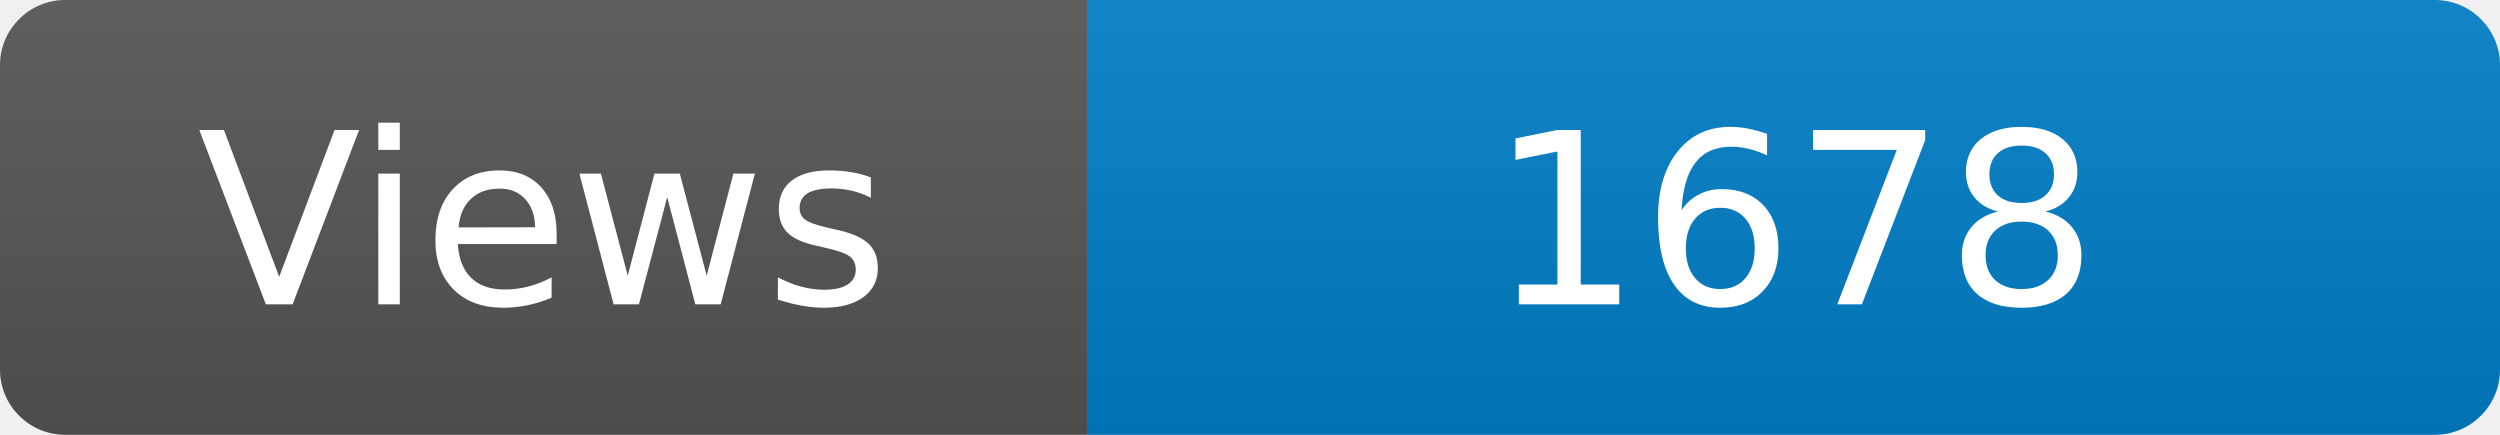
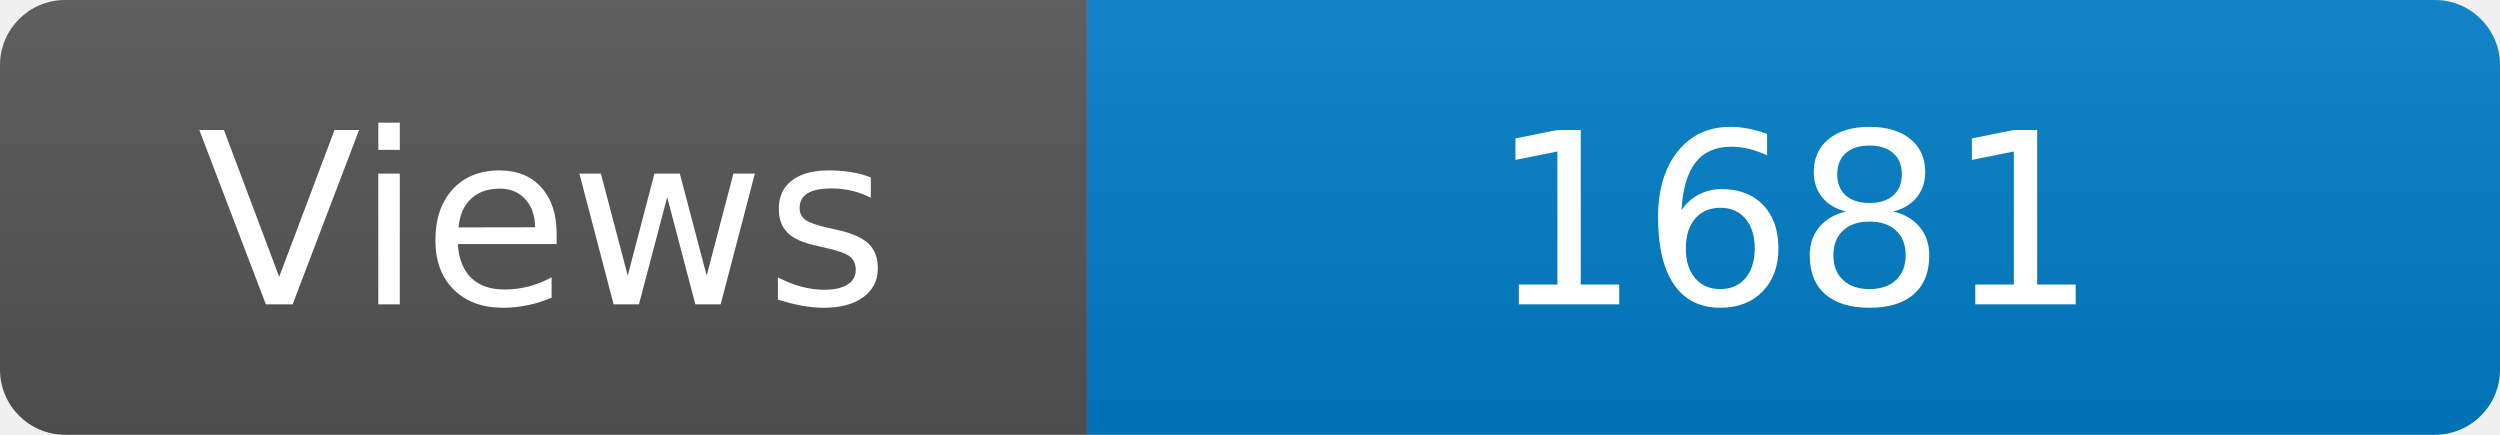
<svg xmlns="http://www.w3.org/2000/svg" width="115" height="20" role="img" aria-label="Maintained?: yes">
  <linearGradient id="s" x2="0" y2="100%">
    <stop offset="0" stop-color="#bbb" stop-opacity=".1" />
    <stop offset="1" stop-opacity=".1" />
  </linearGradient>
  <clipPath id="r">
    <rect width="115" height="20" rx="3" fill="#fff" />
  </clipPath>
  <g clip-path="url(#r)">
    <rect width="50" height="20" fill="#555" />
    <rect x="50" width="160" height="20" fill="#007ec6" />
    <rect width="115" height="20" fill="url(#s)" />
  </g>
  <g fill="#fff" text-anchor="middle" font-family="Verdana,Geneva,DejaVu Sans,sans-serif" font-size="110">
    <text x="250" y="140" transform="scale(.1)" fill="#fff">Views</text>
-     <text x="825" y="140" transform="scale(.1)" fill="#fff">1678</text>
+     <text x="825" y="140" transform="scale(.1)" fill="#fff">1681</text>
  </g>
</svg>
